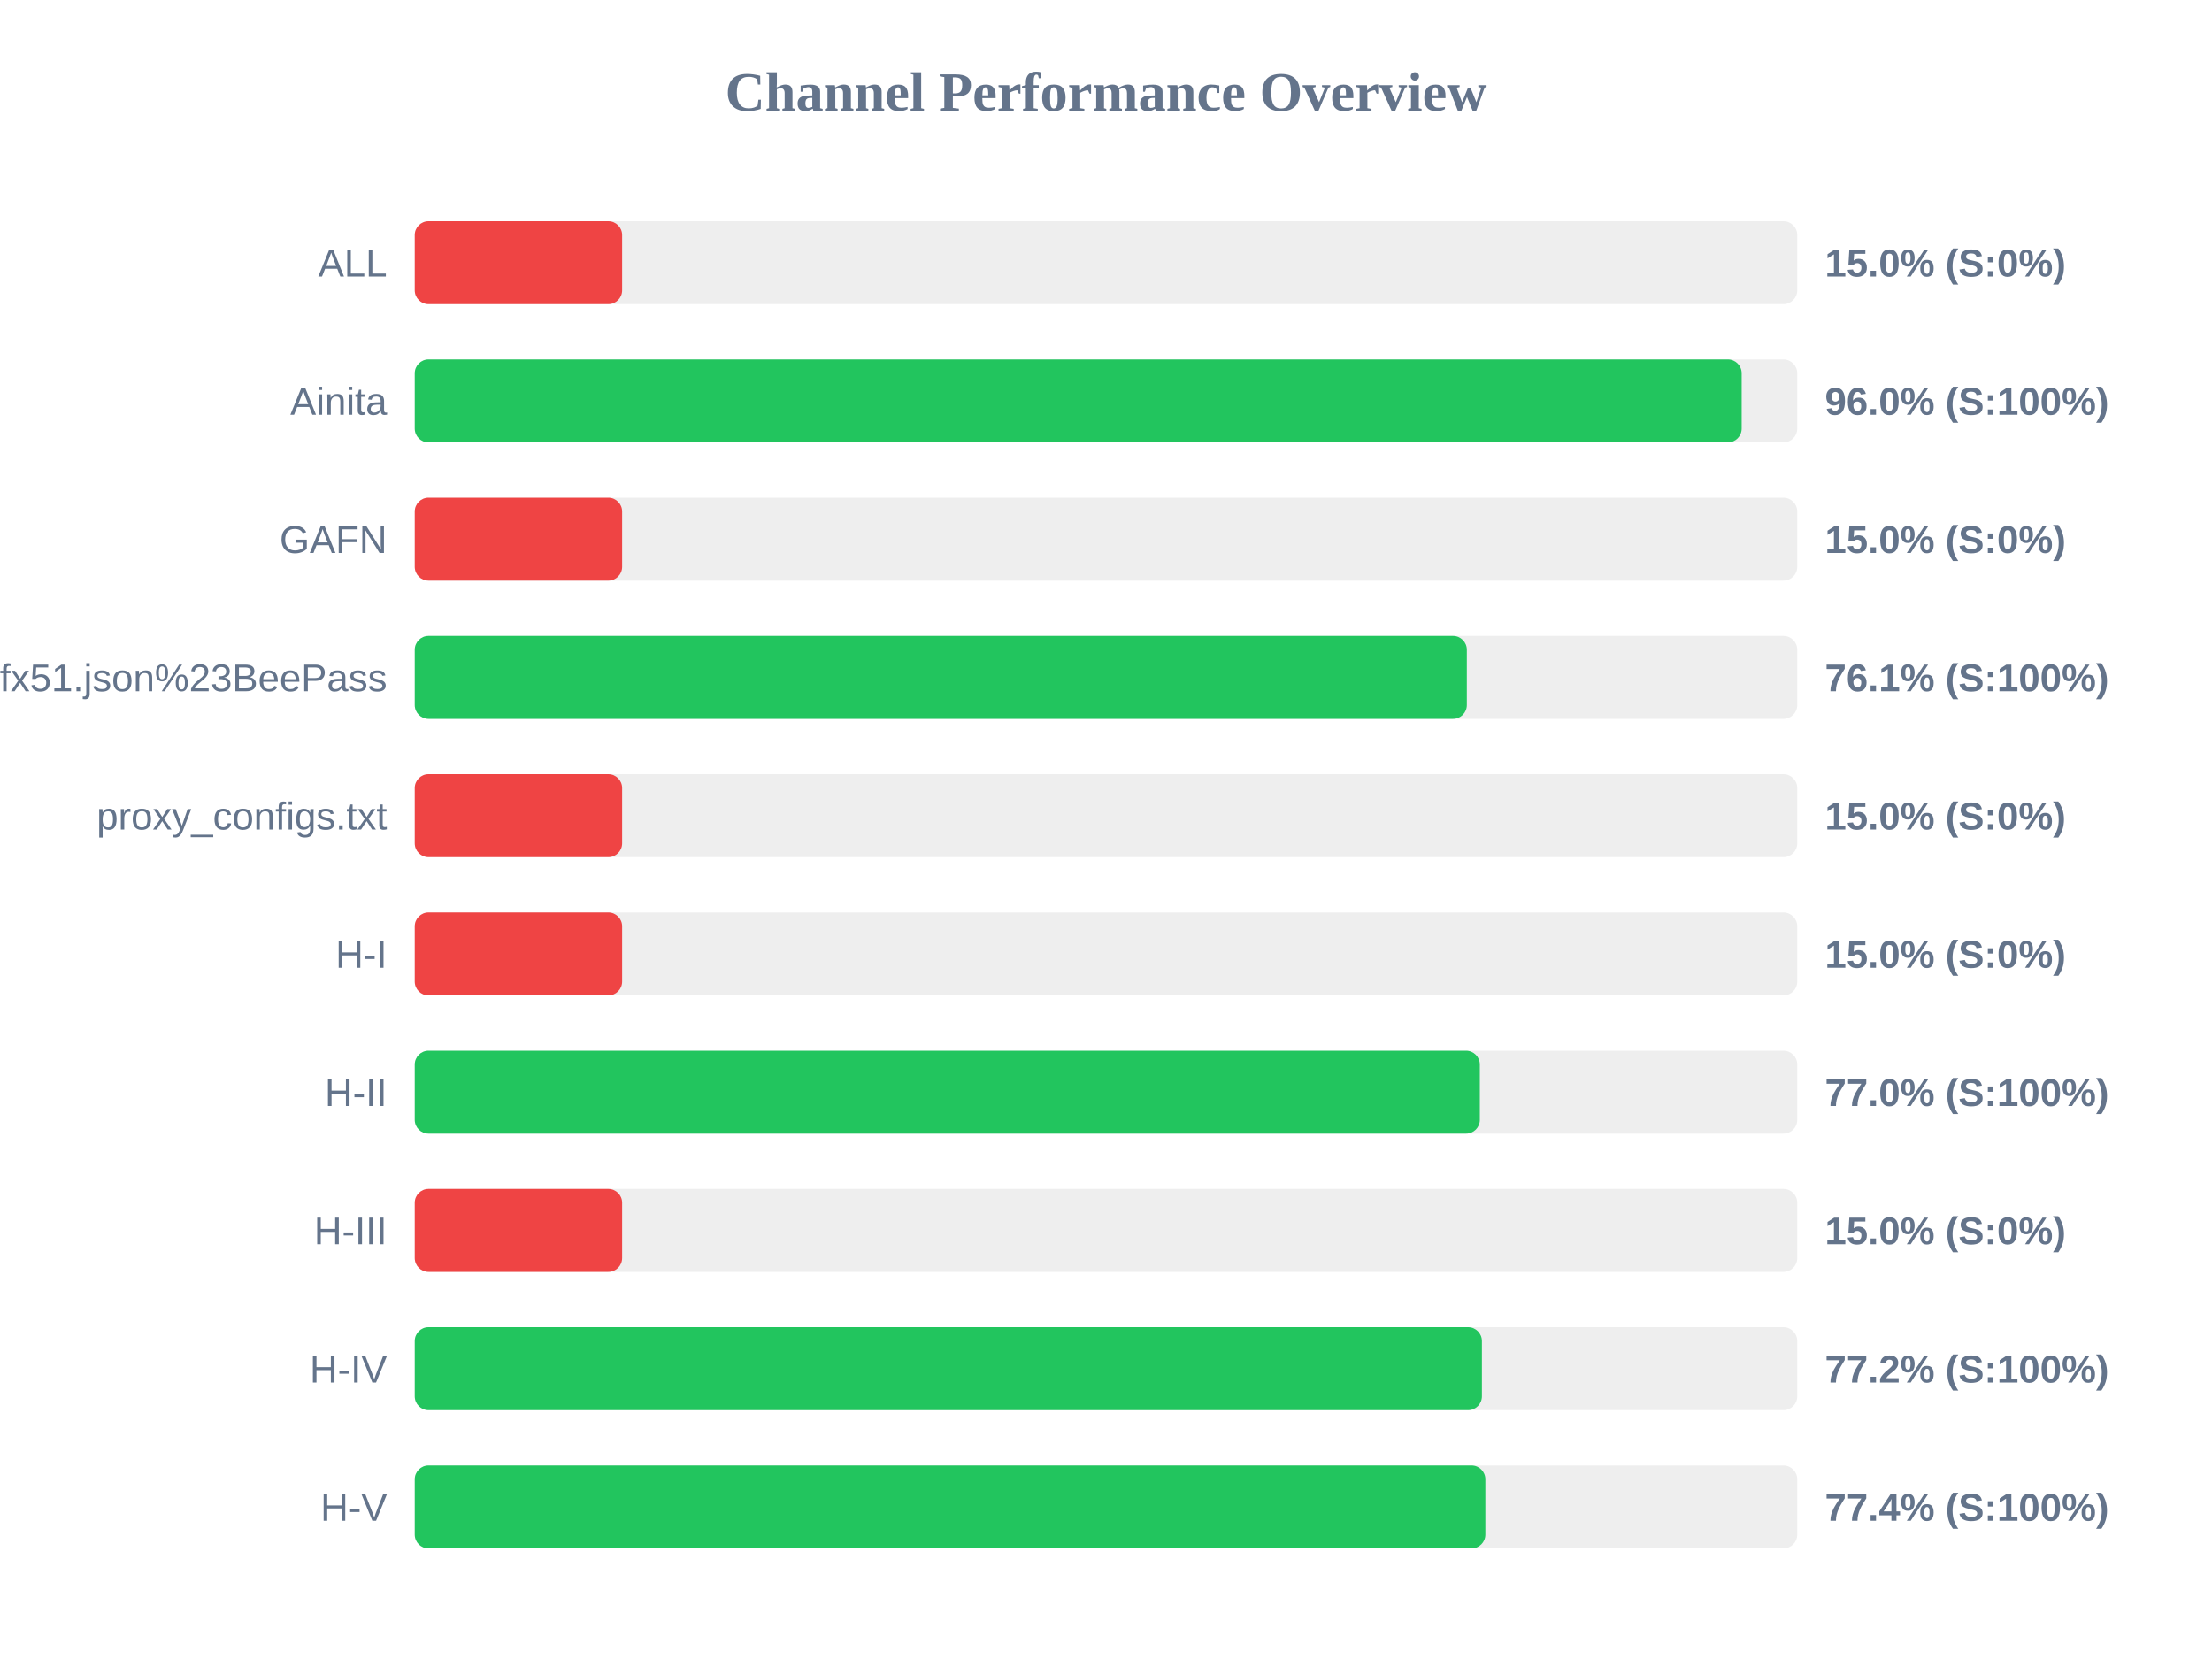
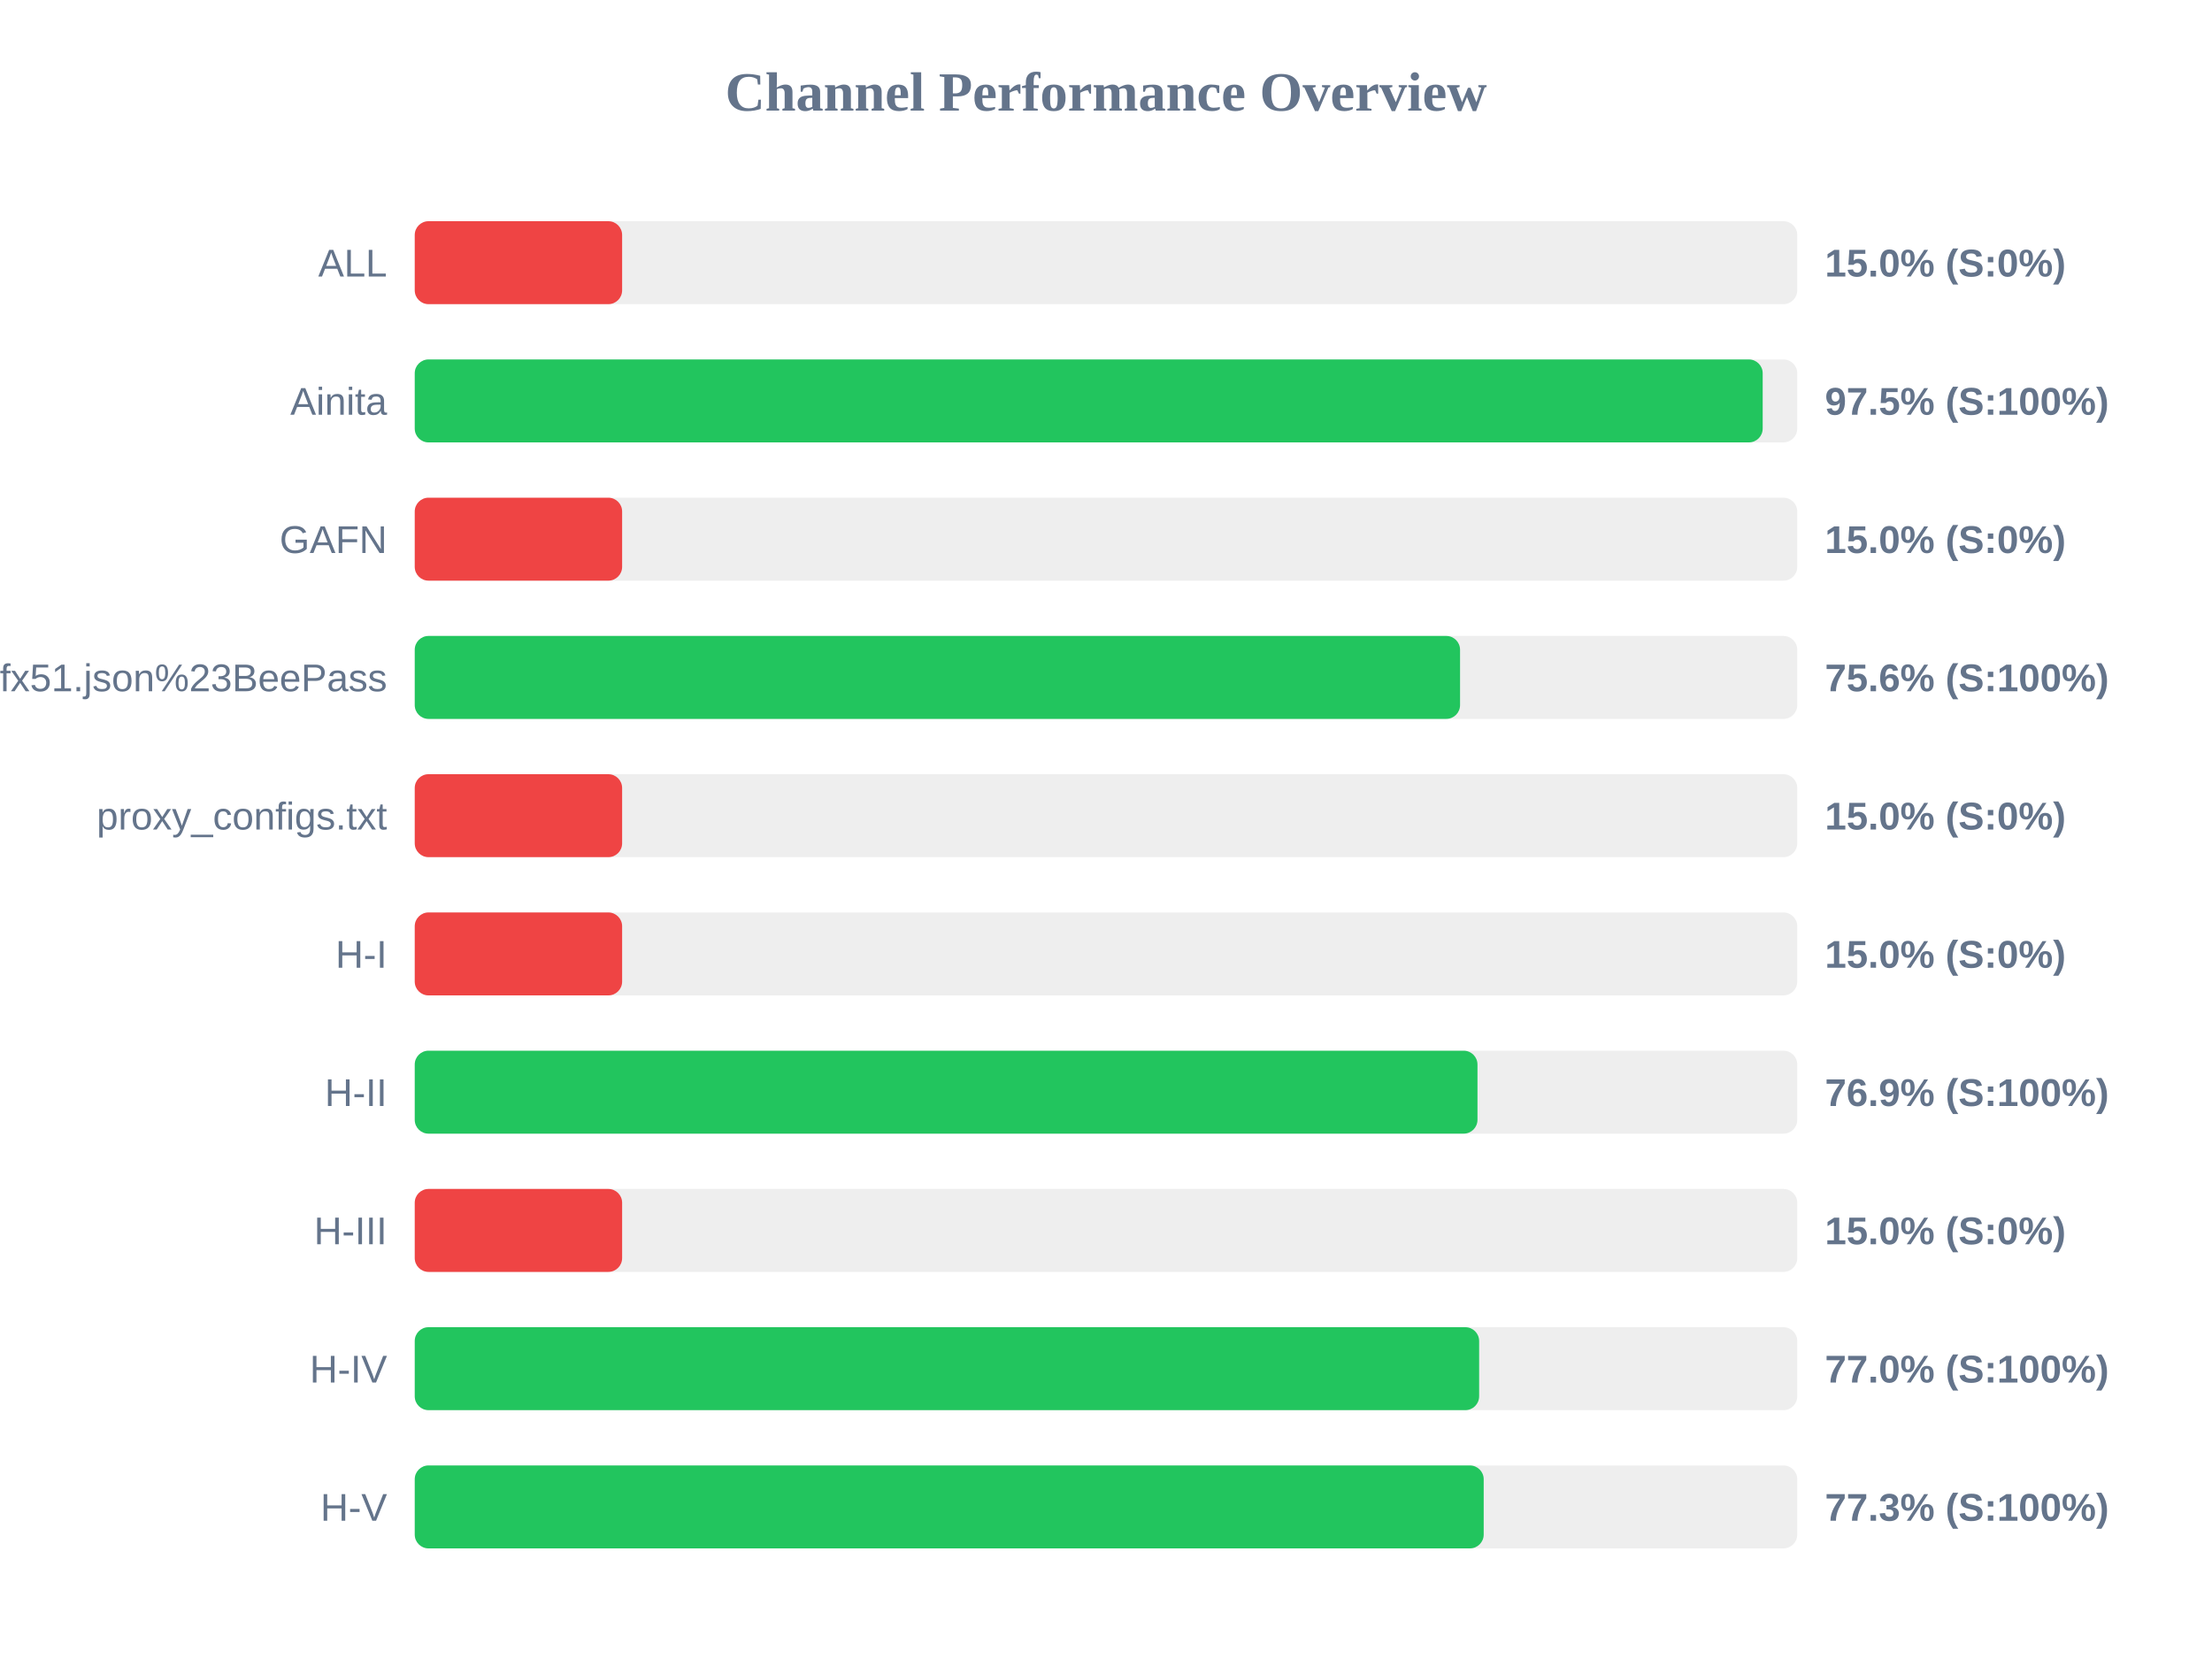
<svg xmlns="http://www.w3.org/2000/svg" width="800" height="600" version="1.1">
  <style>
        .row { font: 14px Arial; fill: #64748b; }
        .score { font: bold 14px Arial; fill: #64748b; }
    </style>
  <text x="400" y="40" text-anchor="middle" font-size="20px" font-weight="bold" fill="#64748b">Channel Performance Overview</text>
  <rect x="150" y="80" width="500" height="30" fill="#eee" rx="5" />
  <rect x="150" y="80" width="75.0" height="30" fill="#ef4444" rx="5" />
  <text x="140" y="100" text-anchor="end" class="row">ALL</text>
  <text x="660" y="100" text-anchor="start" class="score">15.0% (S:0%)</text>
  <rect x="150" y="130" width="500" height="30" fill="#eee" rx="5" />
-   <rect x="150" y="130" width="479.9" height="30" fill="#22c55e" rx="5" />
+   <rect x="150" y="130" width="487.5" height="30" fill="#22c55e" rx="5" />
  <text x="140" y="150" text-anchor="end" class="row">Ainita</text>
-   <text x="660" y="150" text-anchor="start" class="score">96.0% (S:100%)</text>
+   <text x="660" y="150" text-anchor="start" class="score">97.5% (S:100%)</text>
  <rect x="150" y="180" width="500" height="30" fill="#eee" rx="5" />
  <rect x="150" y="180" width="75.0" height="30" fill="#ef4444" rx="5" />
  <text x="140" y="200" text-anchor="end" class="row">GAFN</text>
  <text x="660" y="200" text-anchor="start" class="score">15.0% (S:0%)</text>
  <rect x="150" y="230" width="500" height="30" fill="#eee" rx="5" />
-   <rect x="150" y="230" width="380.5" height="30" fill="#22c55e" rx="5" />
+   <rect x="150" y="230" width="378.05" height="30" fill="#22c55e" rx="5" />
  <text x="140" y="250" text-anchor="end" class="row">sub?s=ssconf%3A%2F%2Fs3.amazonaws.com%2Fbeedynconprd%2Fzf38bv6oxi1nv3wfkpmxyfl8yj5fargza3foantoalu16vznl0ckxx7bgf1ufx51.json%23BeePass</text>
-   <text x="660" y="250" text-anchor="start" class="score">76.1% (S:100%)</text>
+   <text x="660" y="250" text-anchor="start" class="score">75.6% (S:100%)</text>
  <rect x="150" y="280" width="500" height="30" fill="#eee" rx="5" />
  <rect x="150" y="280" width="75.0" height="30" fill="#ef4444" rx="5" />
  <text x="140" y="300" text-anchor="end" class="row">proxy_configs.txt</text>
  <text x="660" y="300" text-anchor="start" class="score">15.0% (S:0%)</text>
  <rect x="150" y="330" width="500" height="30" fill="#eee" rx="5" />
  <rect x="150" y="330" width="75.0" height="30" fill="#ef4444" rx="5" />
  <text x="140" y="350" text-anchor="end" class="row">H-I</text>
  <text x="660" y="350" text-anchor="start" class="score">15.0% (S:0%)</text>
  <rect x="150" y="380" width="500" height="30" fill="#eee" rx="5" />
-   <rect x="150" y="380" width="385.2" height="30" fill="#22c55e" rx="5" />
+   <rect x="150" y="380" width="384.35" height="30" fill="#22c55e" rx="5" />
  <text x="140" y="400" text-anchor="end" class="row">H-II</text>
-   <text x="660" y="400" text-anchor="start" class="score">77.0% (S:100%)</text>
+   <text x="660" y="400" text-anchor="start" class="score">76.9% (S:100%)</text>
  <rect x="150" y="430" width="500" height="30" fill="#eee" rx="5" />
  <rect x="150" y="430" width="75.0" height="30" fill="#ef4444" rx="5" />
  <text x="140" y="450" text-anchor="end" class="row">H-III</text>
  <text x="660" y="450" text-anchor="start" class="score">15.0% (S:0%)</text>
  <rect x="150" y="480" width="500" height="30" fill="#eee" rx="5" />
-   <rect x="150" y="480" width="385.95" height="30" fill="#22c55e" rx="5" />
+   <rect x="150" y="480" width="384.95" height="30" fill="#22c55e" rx="5" />
  <text x="140" y="500" text-anchor="end" class="row">H-IV</text>
-   <text x="660" y="500" text-anchor="start" class="score">77.2% (S:100%)</text>
+   <text x="660" y="500" text-anchor="start" class="score">77.0% (S:100%)</text>
  <rect x="150" y="530" width="500" height="30" fill="#eee" rx="5" />
-   <rect x="150" y="530" width="387.2" height="30" fill="#22c55e" rx="5" />
+   <rect x="150" y="530" width="386.6" height="30" fill="#22c55e" rx="5" />
  <text x="140" y="550" text-anchor="end" class="row">H-V</text>
-   <text x="660" y="550" text-anchor="start" class="score">77.4% (S:100%)</text>
+   <text x="660" y="550" text-anchor="start" class="score">77.3% (S:100%)</text>
</svg>
